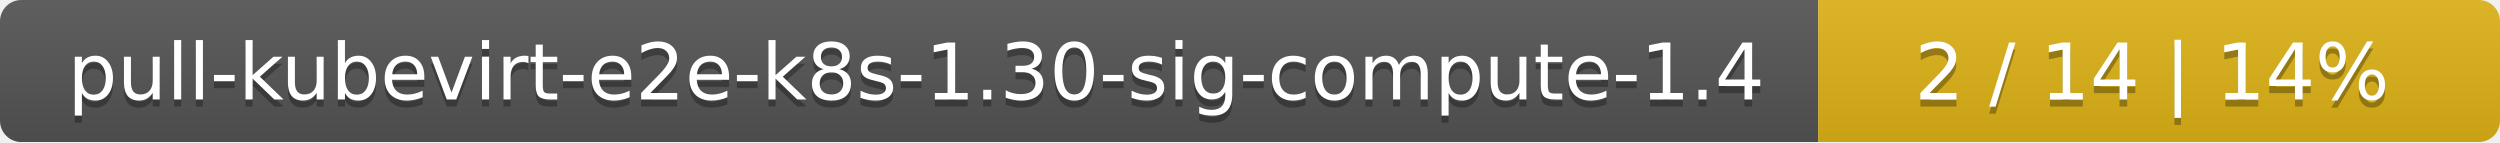
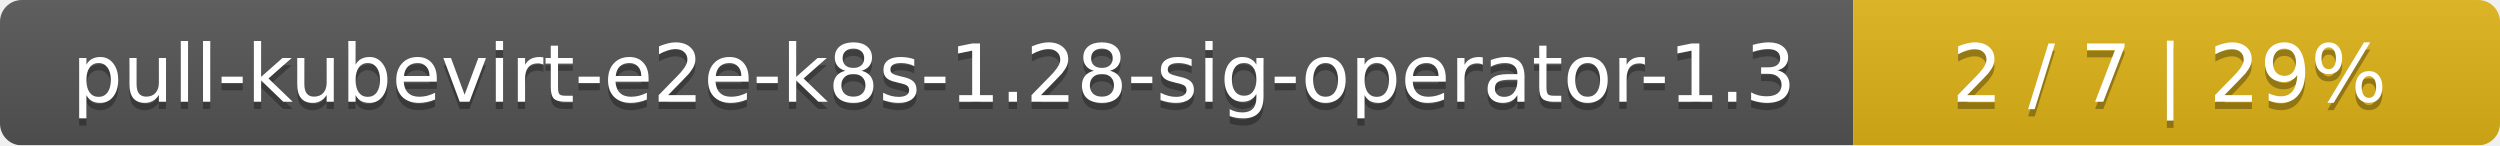
- <svg xmlns="http://www.w3.org/2000/svg" width="352" height="20">
+ <svg xmlns="http://www.w3.org/2000/svg" width="344" height="20">
  <linearGradient id="smooth" x2="0" y2="100%">
    <stop offset="0" stop-color="#bbb" stop-opacity=".1" />
    <stop offset="1" stop-opacity=".1" />
  </linearGradient>
  <mask id="round">
-     <rect width="352" height="20" rx="3" fill="#fff" />
+     <rect width="344" height="20" rx="3" fill="#fff" />
  </mask>
  <g mask="url(#round)">
-     <rect width="256" height="20" fill="#555" />
-     <rect x="256" width="96" height="20" fill="#dfb317" />
-     <rect width="352" height="20" fill="url(#smooth)" />
+     <rect width="255" height="20" fill="#555" />
+     <rect x="255" width="89" height="20" fill="#dfb317" />
+     <rect width="344" height="20" fill="url(#smooth)" />
  </g>
  <g fill="#fff" text-anchor="middle" font-family="DejaVu Sans,Verdana,Geneva,sans-serif" font-size="11">
-     <text x="129" y="15" fill="#010101" fill-opacity=".3">pull-kubevirt-e2e-k8s-1.30-sig-compute-1.4</text>
-     <text x="129" y="14">pull-kubevirt-e2e-k8s-1.30-sig-compute-1.4</text>
-     <text x="303" y="15" fill="#010101" fill-opacity=".3">2 / 14    |    14%</text>
-     <text x="303" y="14">2 / 14    |    14%</text>
+     <text x="128.5" y="15" fill="#010101" fill-opacity=".3">pull-kubevirt-e2e-k8s-1.28-sig-operator-1.3</text>
+     <text x="128.5" y="14">pull-kubevirt-e2e-k8s-1.28-sig-operator-1.3</text>
+     <text x="298.5" y="15" fill="#010101" fill-opacity=".3">2 / 7    |    29%</text>
+     <text x="298.5" y="14">2 / 7    |    29%</text>
  </g>
</svg>
